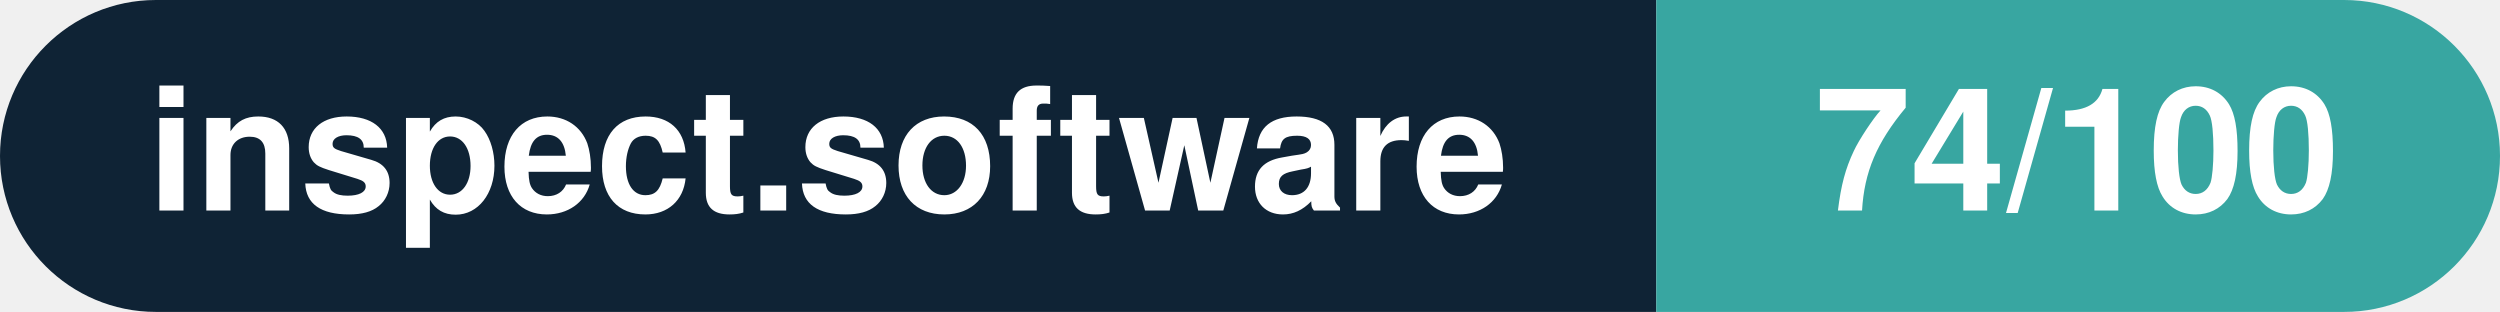
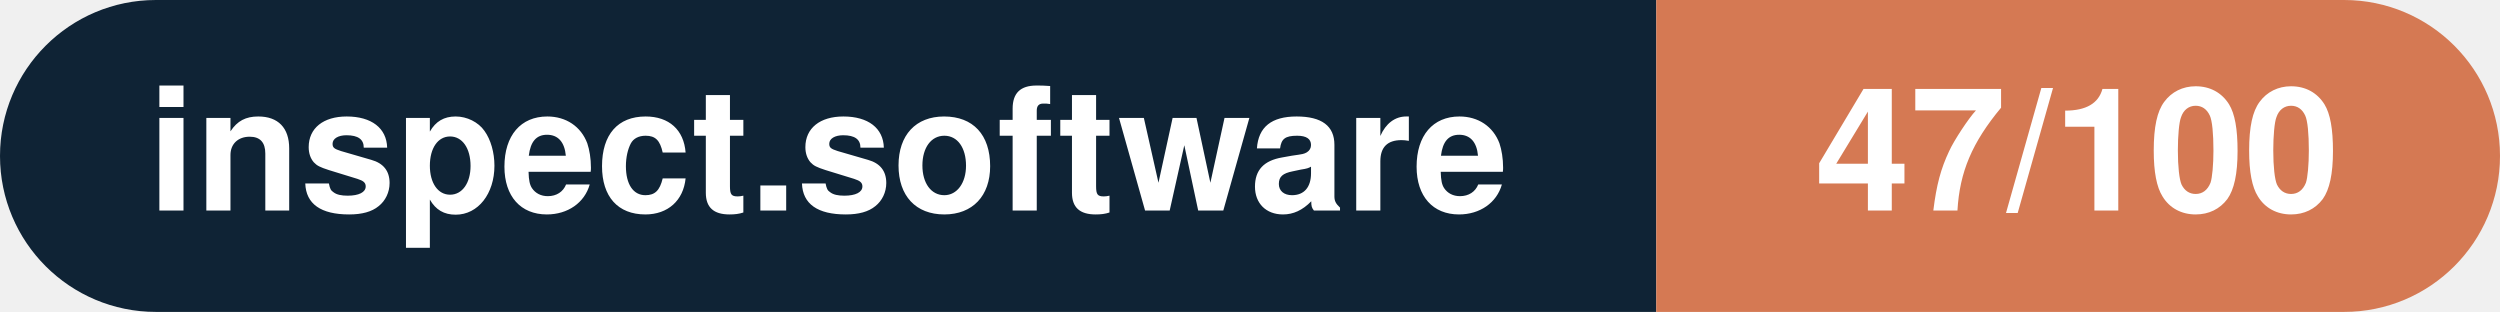
- <svg xmlns="http://www.w3.org/2000/svg" width="160.3" height="20" viewBox="0 0 160.3 20" role="img" aria-label="inspect.software: 74/100">
+ <svg xmlns="http://www.w3.org/2000/svg" width="160.3" height="20" viewBox="0 0 160.3 20" role="img" aria-label="inspect.software: 47/100">
  <clipPath id="rnd">
    <rect width="160.3" height="20" rx="10.0" fill="#fff" />
  </clipPath>
  <g clip-path="url(#rnd)">
    <rect width="106.2" height="20" fill="#0f2335" />
-     <rect x="106.2" width="54.1" height="20" fill="#38a6a1" />
+     <rect x="106.2" width="54.1" height="20" fill="#d57953" />
  </g>
  <g fill="#fff" text-anchor="middle" font-family="Helvetica Neue,Helvetica,Arial,sans-serif" font-size="11">
    <text x="53.1" y="13.5" font-weight="600">inspect.software</text>
-     <text x="133.2" y="13.5" font-weight="700">74/100</text>
+     <text x="133.2" y="13.5" font-weight="700">47/100</text>
  </g>
</svg>
